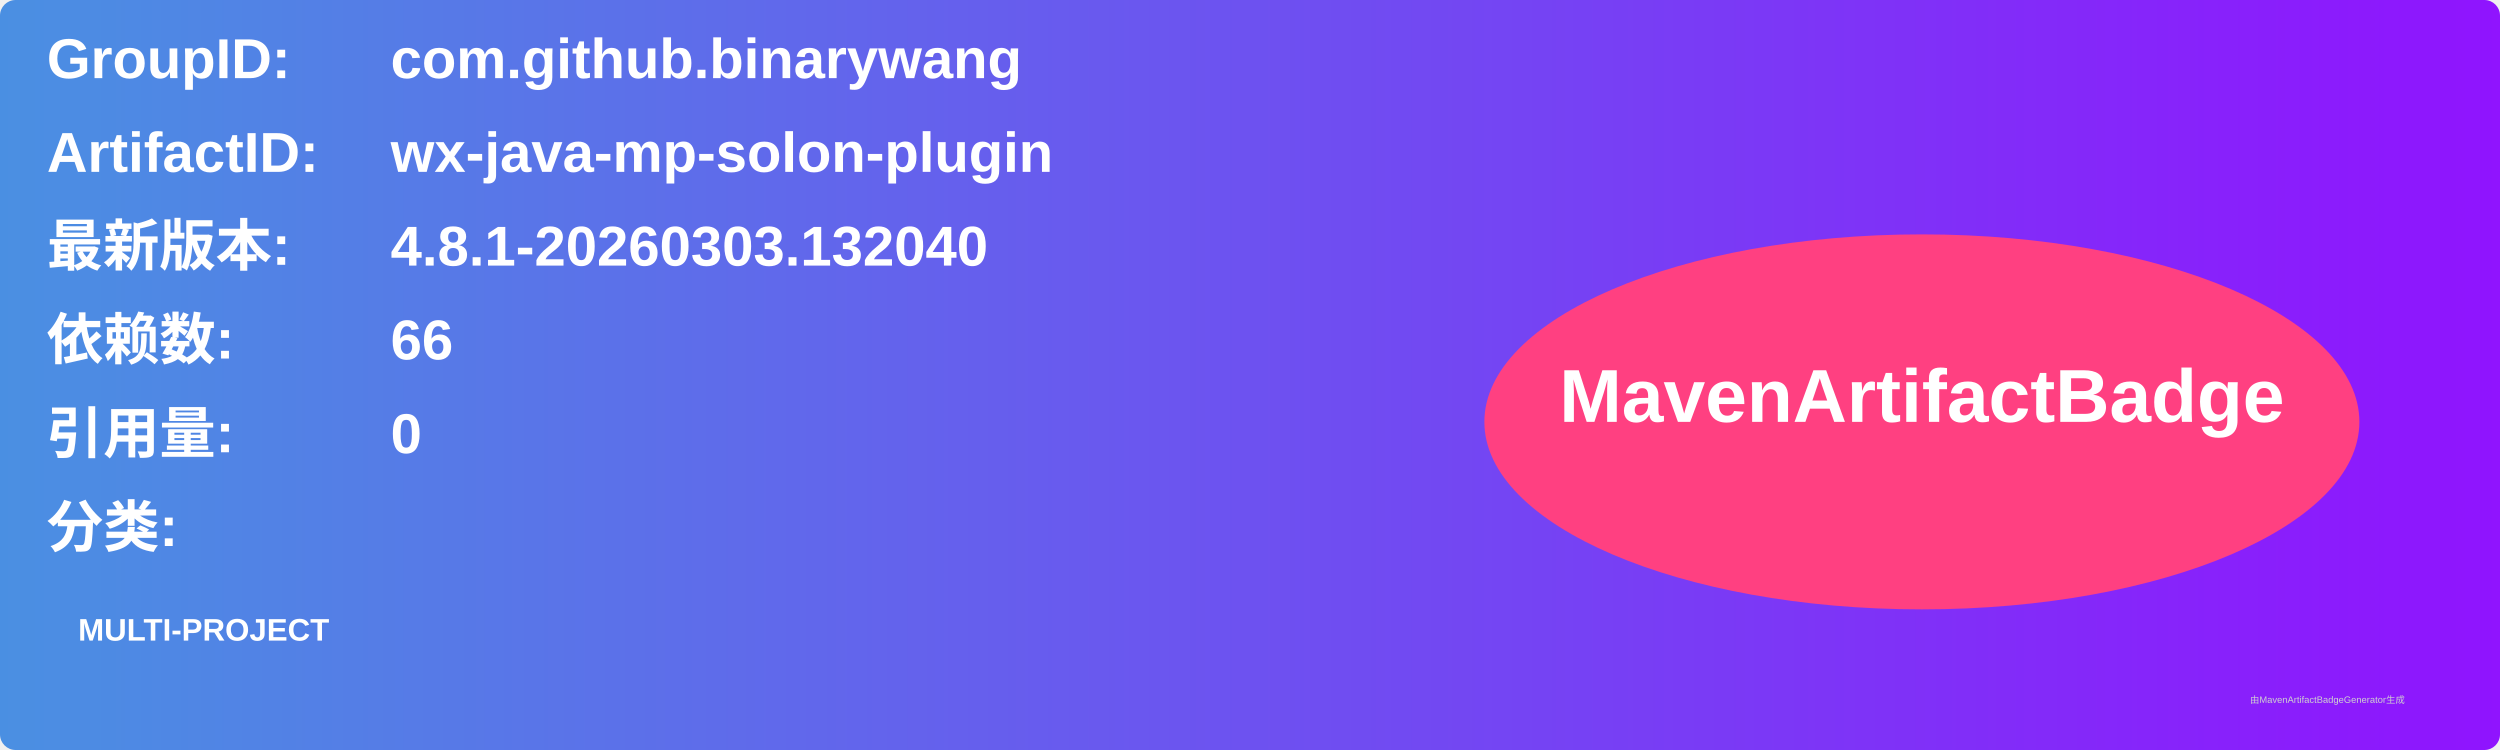
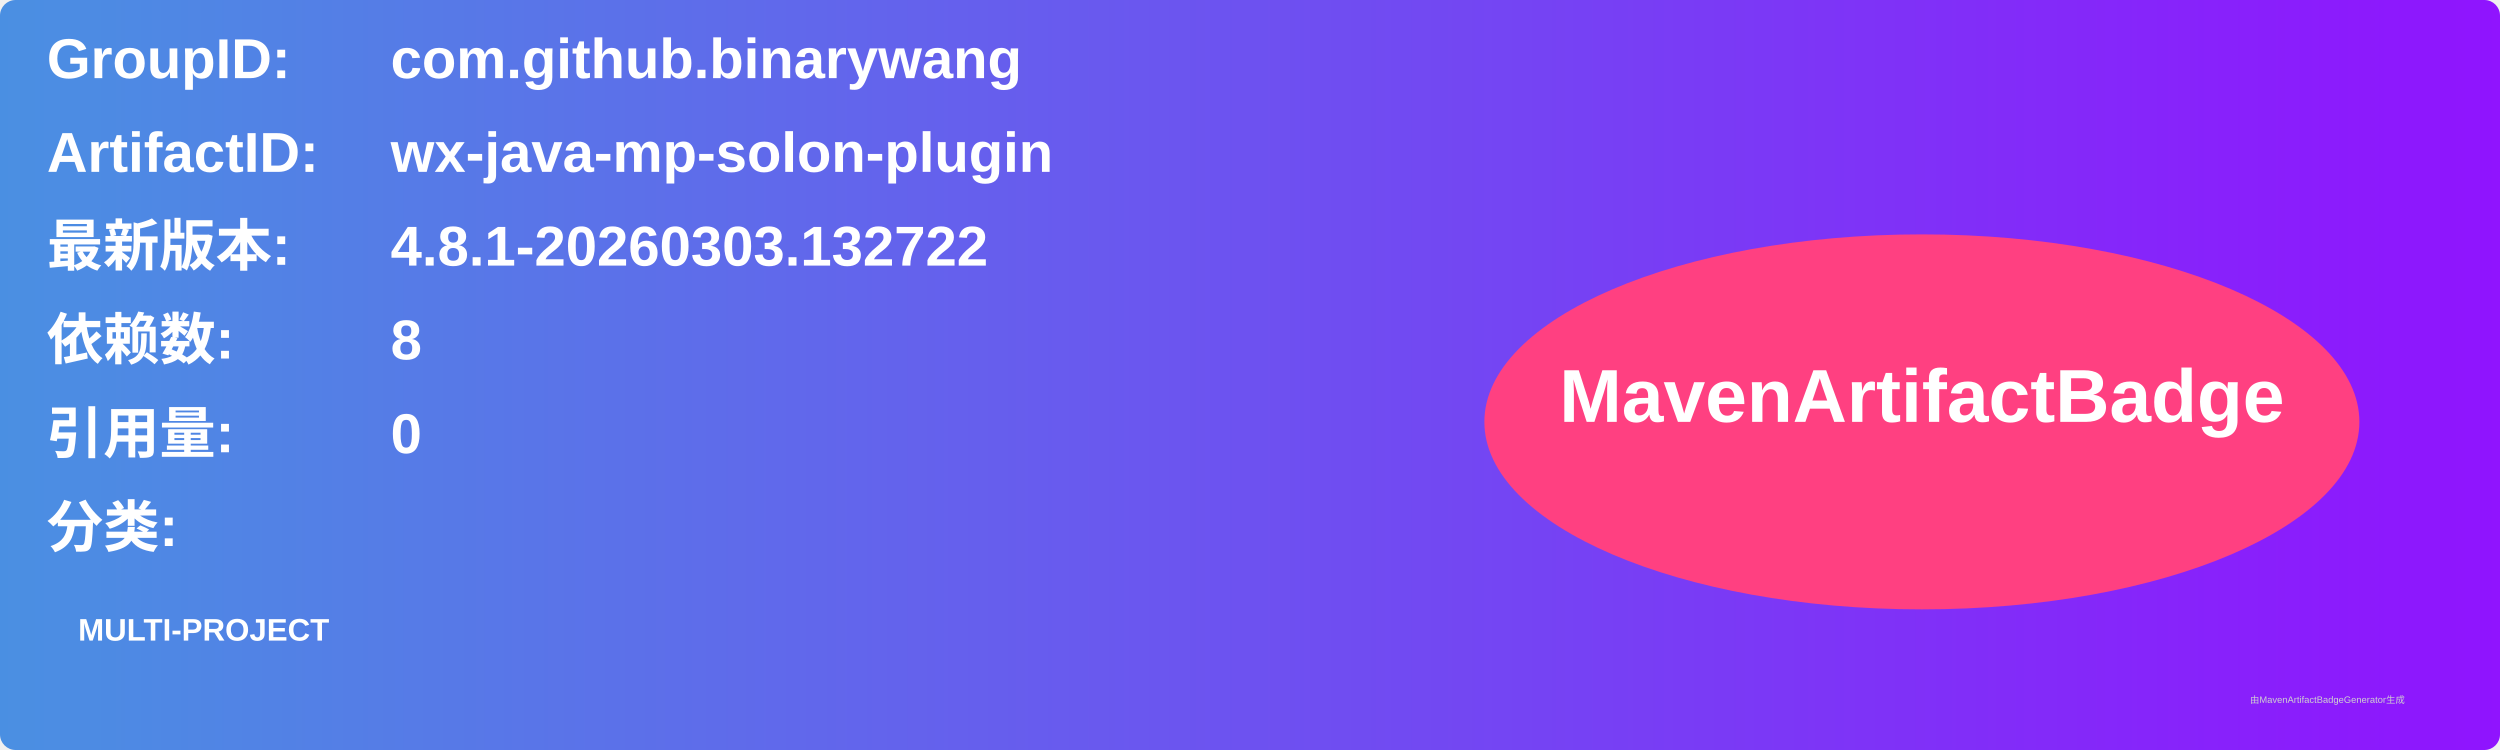
<svg xmlns="http://www.w3.org/2000/svg" width="800" height="240" viewBox="0 0 800 240">
  <linearGradient id="grad" x1="0%" y1="0%" x2="100%" y2="0%">
    <stop offset="0%" stop-color="#4a90e2" />
    <stop offset="100%" stop-color="#9013fe" />
  </linearGradient>
  <rect width="100%" height="100%" rx="5" ry="5" fill="url(#grad)" />
  <g transform="translate(15, 15)">
    <text x="0" y="10" font-family="Arial" font-size="18" fill="white" font-weight="bold" width="260">GroupID:</text>
    <text x="110" y="10" font-family="Arial" font-size="18" fill="white" font-weight="bold" width="460">com.github.binarywang</text>
    <text x="0" y="40" font-family="Arial" font-size="18" fill="white" font-weight="bold" width="260">ArtifactID:</text>
    <text x="110" y="40" font-family="Arial" font-size="18" fill="white" font-weight="bold" width="460">wx-java-mp-solon-plugin</text>
    <text x="0" y="70" font-family="Arial" font-size="18" fill="white" font-weight="bold">最新版本:</text>
    <text x="110" y="70" font-family="Arial" font-size="18" fill="white" font-weight="bold">
-       <tspan font-weight="bold">4.8.1-20260303.132040</tspan>
+       <tspan font-weight="bold">4.8.1-20260303.132722</tspan>
    </text>
    <text x="0" y="100" font-family="Arial" font-size="18" fill="white" font-weight="bold">依赖数: </text>
    <text x="110" y="100" font-family="Arial" font-size="18" fill="white">
-       <tspan font-weight="bold">66</tspan>
+       <tspan font-weight="bold">8</tspan>
    </text>
    <text x="0" y="130" font-family="Arial" font-size="18" fill="white" font-weight="bold">引用量: </text>
    <text x="110" y="130" font-family="Arial" font-size="18" fill="white">
      <tspan font-weight="bold">0</tspan>
    </text>
    <text x="0" y="160" font-family="Arial" font-size="18" fill="white" font-weight="bold">分类:</text>
    <text x="10" y="190" font-family="Arial" font-size="10" fill="white">
      <tspan font-weight="bold">MULTI-PROJECT</tspan>
    </text>
    <ellipse cx="600" cy="120" rx="140" ry="60" fill="#ff4081" />
    <text x="600" y="120" text-anchor="middle" font-family="Arial" font-size="24" fill="white" font-weight="bold">MavenArtifactBadge</text>
  </g>
  <text x="720" y="225" font-family="Arial" font-size="3" fill="#d0d0d0">由MavenArtifactBadgeGenerator生成</text>
</svg>
